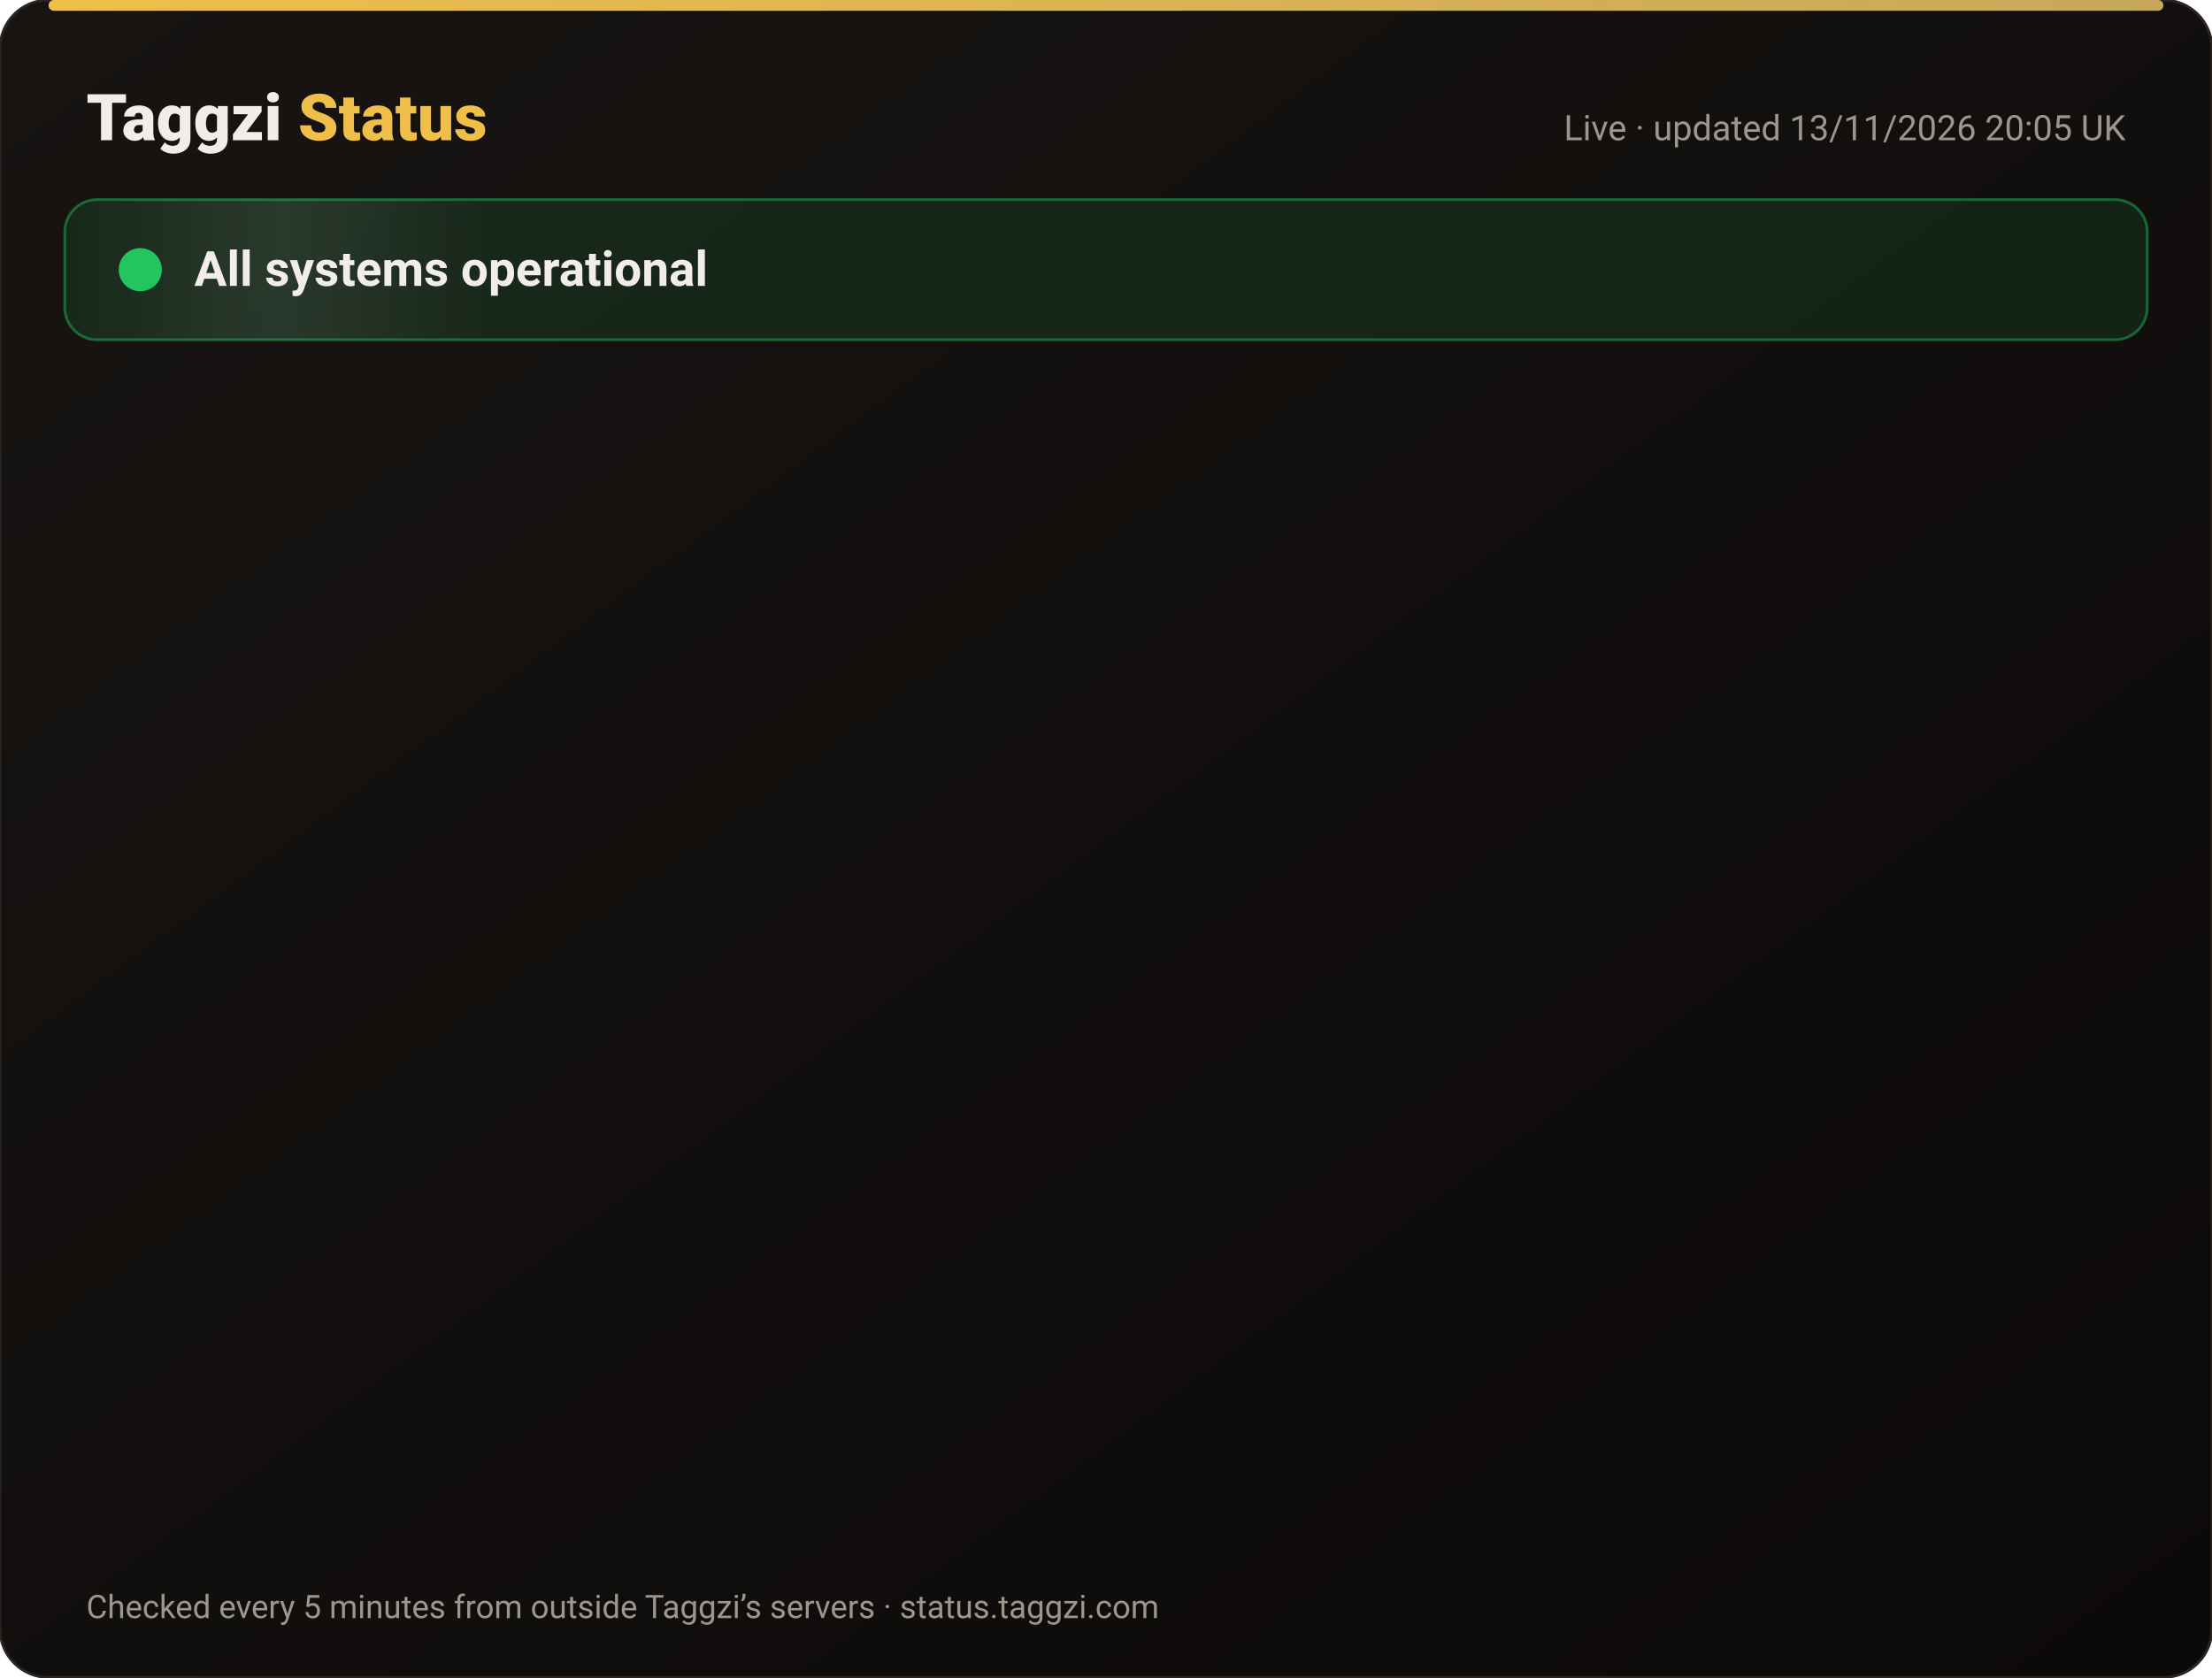
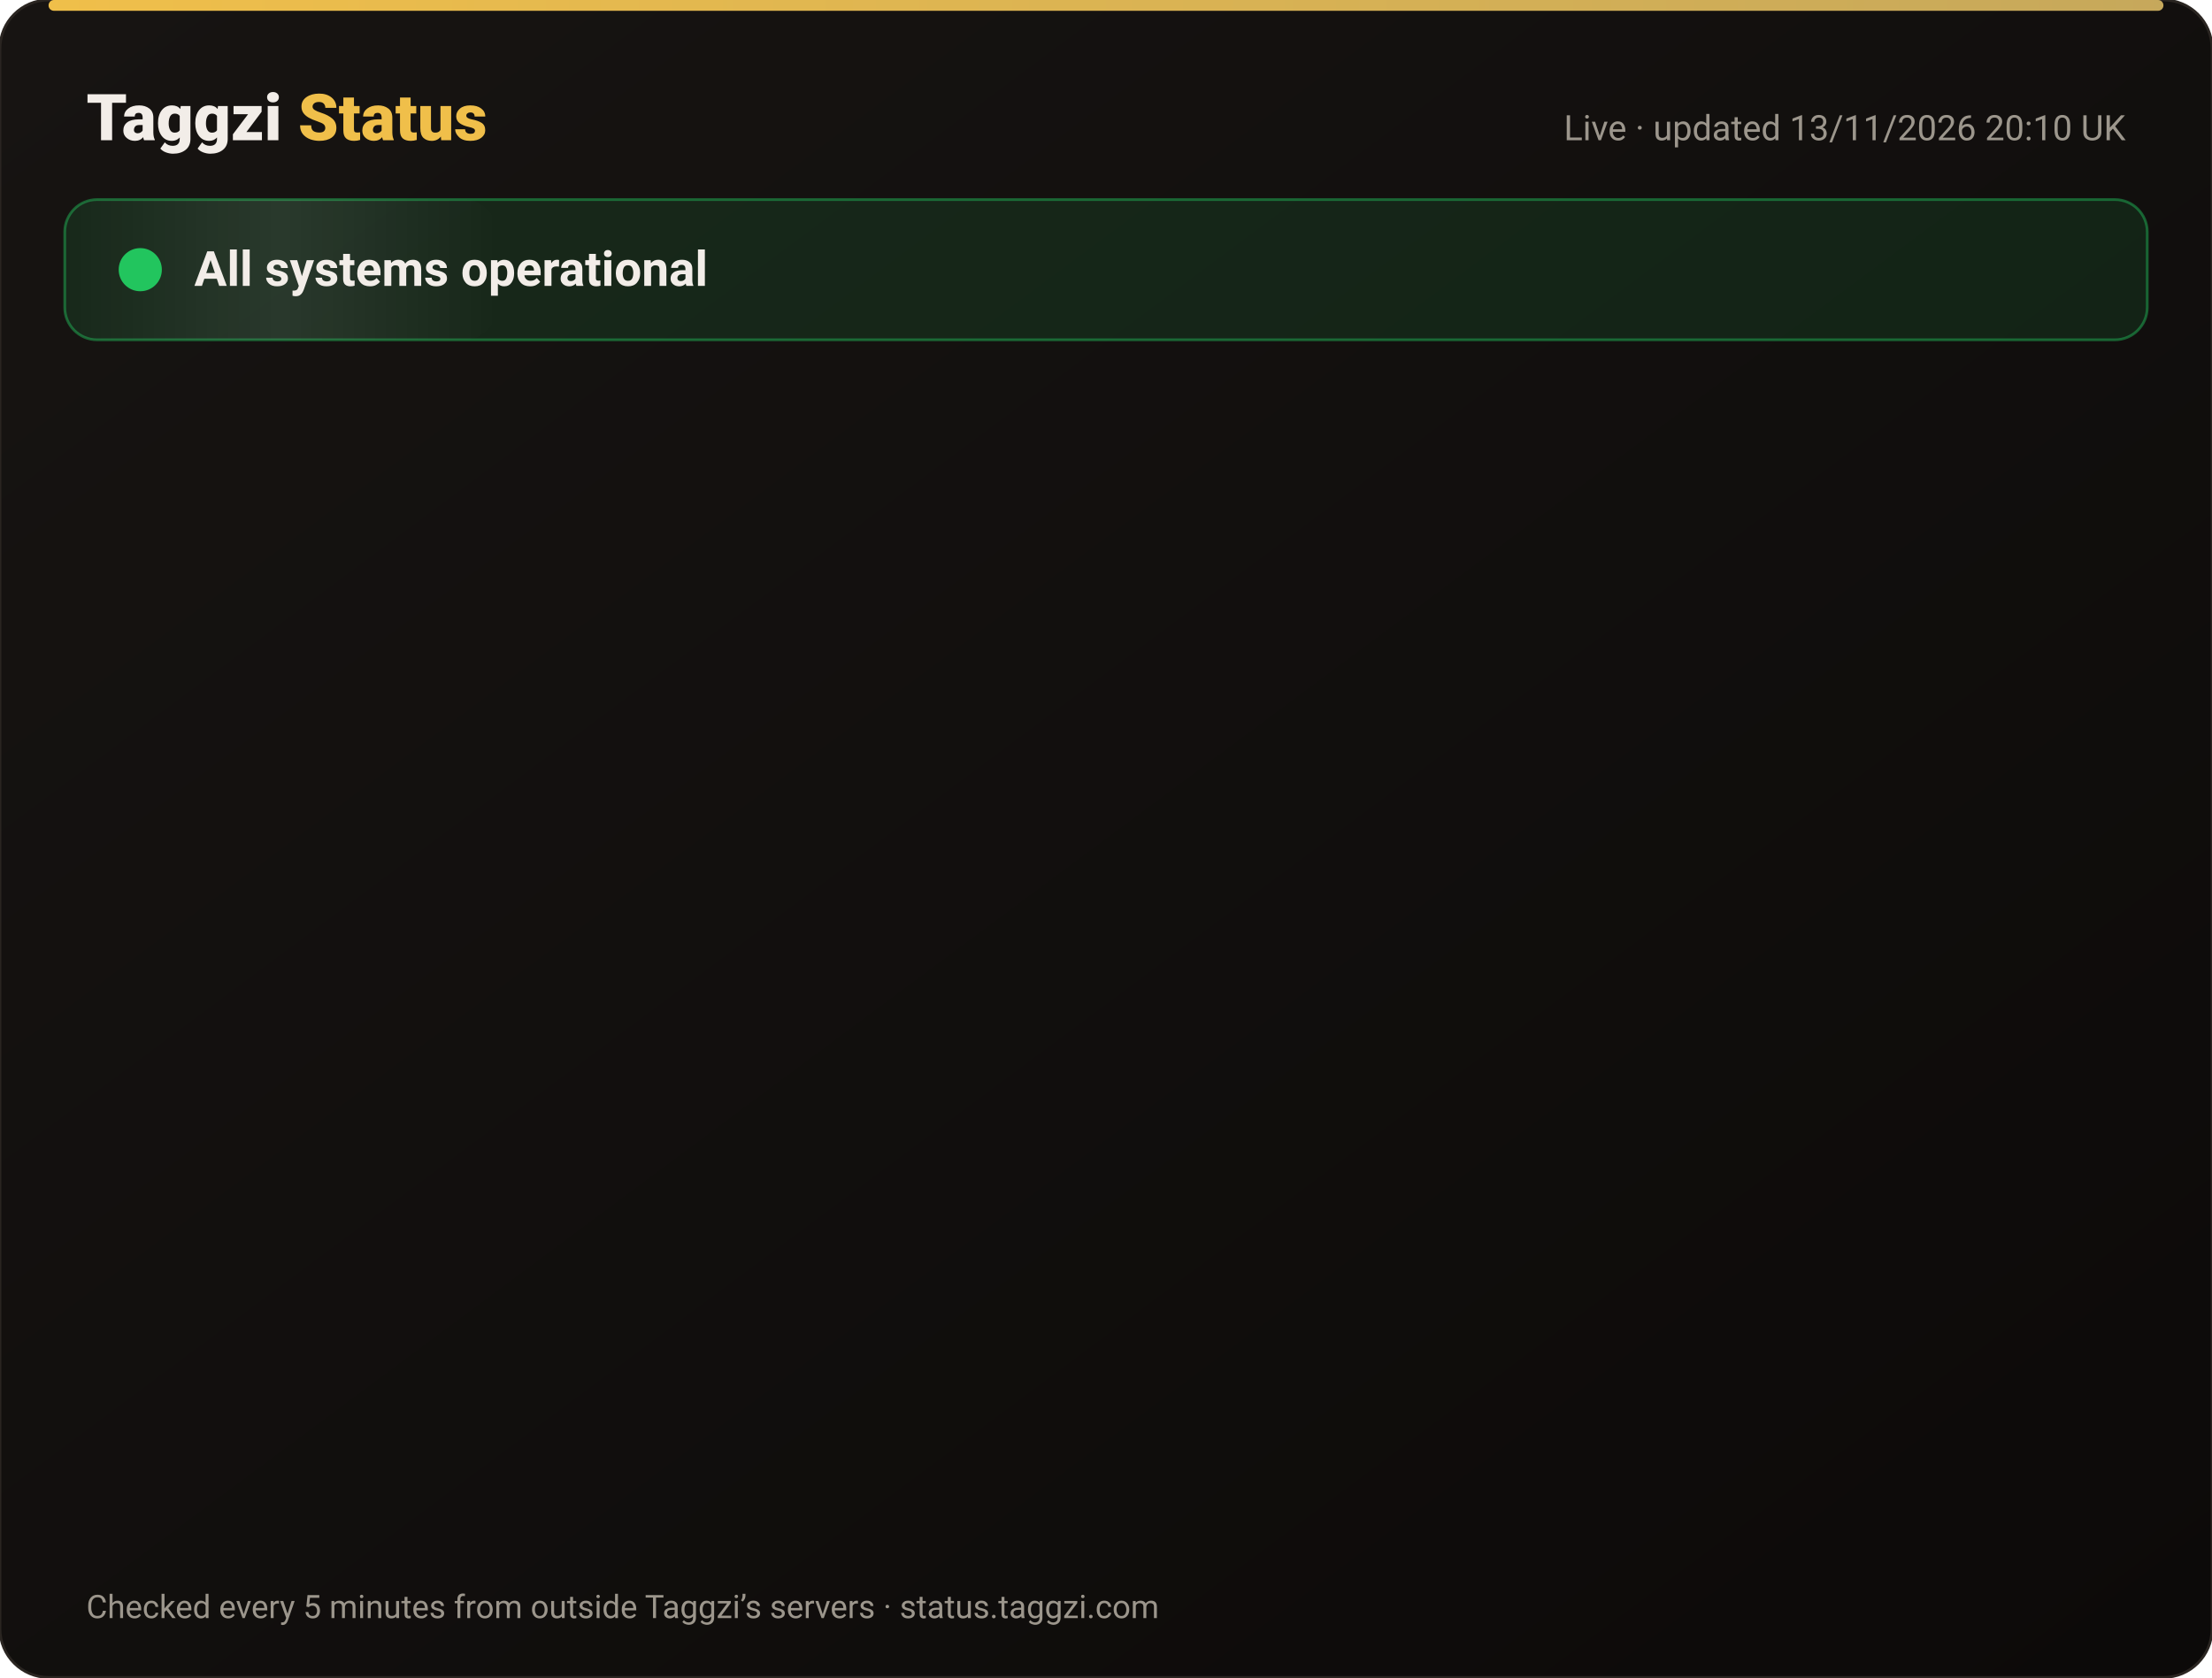
<svg xmlns="http://www.w3.org/2000/svg" width="820" height="622" viewBox="0 0 820 622" font-family="-apple-system,Segoe UI,Roboto,Helvetica,Arial,sans-serif">
  <defs>
    <linearGradient id="bg" x1="0" y1="0" x2="1" y2="1">
      <stop offset="0" stop-color="#171412" />
      <stop offset="1" stop-color="#0C0A09" />
    </linearGradient>
    <linearGradient id="gold" x1="0" x2="1">
      <stop offset="0" stop-color="#F0BF4A" />
      <stop offset="1" stop-color="#c6a85b" />
    </linearGradient>
    <linearGradient id="shine" x1="0" x2="1">
      <stop offset="0" stop-color="#fff" stop-opacity="0" />
      <stop offset=".5" stop-color="#fff" stop-opacity=".08" />
      <stop offset="1" stop-color="#fff" stop-opacity="0" />
    </linearGradient>
  </defs>
  <rect width="820" height="622" rx="18" fill="url(#bg)" stroke="#2a2521" />
  <rect x="18" y="0" width="784" height="4" rx="2" fill="url(#gold)" />
  <text x="32" y="52" font-size="24" font-weight="800" fill="#F2EDE8">Taggzi <tspan fill="#F0BF4A">Status</tspan>
  </text>
-   <text x="788" y="52" font-size="13" fill="#9C968C" text-anchor="end">Live · updated 13/11/2026 20:05 UK</text>
+   <text x="788" y="52" font-size="13" fill="#9C968C" text-anchor="end">Live · updated 13/11/2026 20:10 UK</text>
  <rect x="24" y="74" width="772" height="52" rx="12" fill="#22c55e" fill-opacity=".12" stroke="#22c55e" stroke-opacity=".45" />
  <rect x="24" y="74" width="160" height="52" rx="12" fill="url(#shine)">
    <animate attributeName="x" from="-160" to="820" dur="4s" repeatCount="indefinite" />
  </rect>
  <circle cx="52" cy="100" r="7" fill="#22c55e" />
  <circle cx="52" cy="100" r="7" fill="none" stroke="#22c55e" stroke-width="2">
    <animate attributeName="r" values="7;15;7" dur="2s" repeatCount="indefinite" />
    <animate attributeName="opacity" values=".9;0;.9" dur="2s" repeatCount="indefinite" />
  </circle>
  <text x="72" y="106" font-size="18" font-weight="700" fill="#F2EDE8">All systems operational</text>
  <g opacity="0">
    <animate attributeName="opacity" from="0" to="1" begin="0.00s" dur=".6s" fill="freeze" />
    <line x1="32" y1="188" x2="788" y2="188" stroke="#2a2521" />
    <circle cx="44" cy="166" r="6" fill="#22c55e">
      <animate attributeName="opacity" values="1;.45;1" dur="2.4s" begin="0.00s" repeatCount="indefinite" />
    </circle>
    <text x="62" y="171" font-size="15" font-weight="650" fill="#F2EDE8">Website</text>
    <text x="630" y="171" font-size="13" fill="#9C968C" text-anchor="end">99.97% uptime</text>
    <rect x="648" y="154" width="140" height="24" rx="12" fill="#22c55e" fill-opacity=".14" stroke="#22c55e" stroke-opacity=".5" />
    <text x="718" y="171" font-size="12" font-weight="700" fill="#22c55e" text-anchor="middle">Operational</text>
  </g>
  <g opacity="0">
    <animate attributeName="opacity" from="0" to="1" begin="0.15s" dur=".6s" fill="freeze" />
    <line x1="32" y1="234" x2="788" y2="234" stroke="#2a2521" />
    <circle cx="44" cy="212" r="6" fill="#22c55e">
      <animate attributeName="opacity" values="1;.45;1" dur="2.4s" begin="0.15s" repeatCount="indefinite" />
    </circle>
    <text x="62" y="217" font-size="15" font-weight="650" fill="#F2EDE8">Tag scans</text>
    <text x="630" y="217" font-size="13" fill="#9C968C" text-anchor="end">99.97% uptime</text>
    <rect x="648" y="200" width="140" height="24" rx="12" fill="#22c55e" fill-opacity=".14" stroke="#22c55e" stroke-opacity=".5" />
    <text x="718" y="217" font-size="12" font-weight="700" fill="#22c55e" text-anchor="middle">Operational</text>
  </g>
  <g opacity="0">
    <animate attributeName="opacity" from="0" to="1" begin="0.30s" dur=".6s" fill="freeze" />
    <line x1="32" y1="280" x2="788" y2="280" stroke="#2a2521" />
    <circle cx="44" cy="258" r="6" fill="#22c55e">
      <animate attributeName="opacity" values="1;.45;1" dur="2.4s" begin="0.30s" repeatCount="indefinite" />
    </circle>
    <text x="62" y="263" font-size="15" font-weight="650" fill="#F2EDE8">Manual tag lookup</text>
    <text x="630" y="263" font-size="13" fill="#9C968C" text-anchor="end">99.97% uptime</text>
    <rect x="648" y="246" width="140" height="24" rx="12" fill="#22c55e" fill-opacity=".14" stroke="#22c55e" stroke-opacity=".5" />
    <text x="718" y="263" font-size="12" font-weight="700" fill="#22c55e" text-anchor="middle">Operational</text>
  </g>
  <g opacity="0">
    <animate attributeName="opacity" from="0" to="1" begin="0.45s" dur=".6s" fill="freeze" />
    <line x1="32" y1="326" x2="788" y2="326" stroke="#2a2521" />
    <circle cx="44" cy="304" r="6" fill="#22c55e">
      <animate attributeName="opacity" values="1;.45;1" dur="2.4s" begin="0.45s" repeatCount="indefinite" />
    </circle>
    <text x="62" y="309" font-size="15" font-weight="650" fill="#F2EDE8">App &amp; login</text>
    <text x="630" y="309" font-size="13" fill="#9C968C" text-anchor="end">99.97% uptime</text>
    <rect x="648" y="292" width="140" height="24" rx="12" fill="#22c55e" fill-opacity=".14" stroke="#22c55e" stroke-opacity=".5" />
    <text x="718" y="309" font-size="12" font-weight="700" fill="#22c55e" text-anchor="middle">Operational</text>
  </g>
  <g opacity="0">
    <animate attributeName="opacity" from="0" to="1" begin="0.60s" dur=".6s" fill="freeze" />
    <line x1="32" y1="372" x2="788" y2="372" stroke="#2a2521" />
    <circle cx="44" cy="350" r="6" fill="#22c55e">
      <animate attributeName="opacity" values="1;.45;1" dur="2.4s" begin="0.60s" repeatCount="indefinite" />
    </circle>
    <text x="62" y="355" font-size="15" font-weight="650" fill="#F2EDE8">Community alerts</text>
    <text x="630" y="355" font-size="13" fill="#9C968C" text-anchor="end">99.97% uptime</text>
    <rect x="648" y="338" width="140" height="24" rx="12" fill="#22c55e" fill-opacity=".14" stroke="#22c55e" stroke-opacity=".5" />
    <text x="718" y="355" font-size="12" font-weight="700" fill="#22c55e" text-anchor="middle">Operational</text>
  </g>
  <g opacity="0">
    <animate attributeName="opacity" from="0" to="1" begin="0.75s" dur=".6s" fill="freeze" />
    <line x1="32" y1="418" x2="788" y2="418" stroke="#2a2521" />
    <circle cx="44" cy="396" r="6" fill="#22c55e">
      <animate attributeName="opacity" values="1;.45;1" dur="2.4s" begin="0.75s" repeatCount="indefinite" />
    </circle>
    <text x="62" y="401" font-size="15" font-weight="650" fill="#F2EDE8">Private calling</text>
    <text x="630" y="401" font-size="13" fill="#9C968C" text-anchor="end">99.97% uptime</text>
    <rect x="648" y="384" width="140" height="24" rx="12" fill="#22c55e" fill-opacity=".14" stroke="#22c55e" stroke-opacity=".5" />
    <text x="718" y="401" font-size="12" font-weight="700" fill="#22c55e" text-anchor="middle">Operational</text>
  </g>
  <g opacity="0">
    <animate attributeName="opacity" from="0" to="1" begin="0.90s" dur=".6s" fill="freeze" />
    <line x1="32" y1="464" x2="788" y2="464" stroke="#2a2521" />
    <circle cx="44" cy="442" r="6" fill="#22c55e">
      <animate attributeName="opacity" values="1;.45;1" dur="2.4s" begin="0.90s" repeatCount="indefinite" />
    </circle>
    <text x="62" y="447" font-size="15" font-weight="650" fill="#F2EDE8">Payments</text>
    <text x="630" y="447" font-size="13" fill="#9C968C" text-anchor="end">99.96% uptime</text>
    <rect x="648" y="430" width="140" height="24" rx="12" fill="#22c55e" fill-opacity=".14" stroke="#22c55e" stroke-opacity=".5" />
    <text x="718" y="447" font-size="12" font-weight="700" fill="#22c55e" text-anchor="middle">Operational</text>
  </g>
  <g opacity="0">
    <animate attributeName="opacity" from="0" to="1" begin="1.05s" dur=".6s" fill="freeze" />
    <line x1="32" y1="510" x2="788" y2="510" stroke="#2a2521" />
    <circle cx="44" cy="488" r="6" fill="#22c55e">
      <animate attributeName="opacity" values="1;.45;1" dur="2.4s" begin="1.05s" repeatCount="indefinite" />
    </circle>
    <text x="62" y="493" font-size="15" font-weight="650" fill="#F2EDE8">Email &amp; support</text>
    <text x="630" y="493" font-size="13" fill="#9C968C" text-anchor="end">99.97% uptime</text>
    <rect x="648" y="476" width="140" height="24" rx="12" fill="#22c55e" fill-opacity=".14" stroke="#22c55e" stroke-opacity=".5" />
    <text x="718" y="493" font-size="12" font-weight="700" fill="#22c55e" text-anchor="middle">Operational</text>
  </g>
  <g opacity="0">
    <animate attributeName="opacity" from="0" to="1" begin="1.20s" dur=".6s" fill="freeze" />
    <line x1="32" y1="556" x2="788" y2="556" stroke="#2a2521" />
    <circle cx="44" cy="534" r="6" fill="#22c55e">
      <animate attributeName="opacity" values="1;.45;1" dur="2.4s" begin="1.20s" repeatCount="indefinite" />
    </circle>
    <text x="62" y="539" font-size="15" font-weight="650" fill="#F2EDE8">Secure connection (SSL)</text>
    <text x="630" y="539" font-size="13" fill="#9C968C" text-anchor="end">100.00% uptime</text>
    <rect x="648" y="522" width="140" height="24" rx="12" fill="#22c55e" fill-opacity=".14" stroke="#22c55e" stroke-opacity=".5" />
    <text x="718" y="539" font-size="12" font-weight="700" fill="#22c55e" text-anchor="middle">Operational</text>
  </g>
  <text x="32" y="600" font-size="12" fill="#9C968C">Checked every 5 minutes from outside Taggzi’s servers · status.taggzi.com</text>
</svg>
